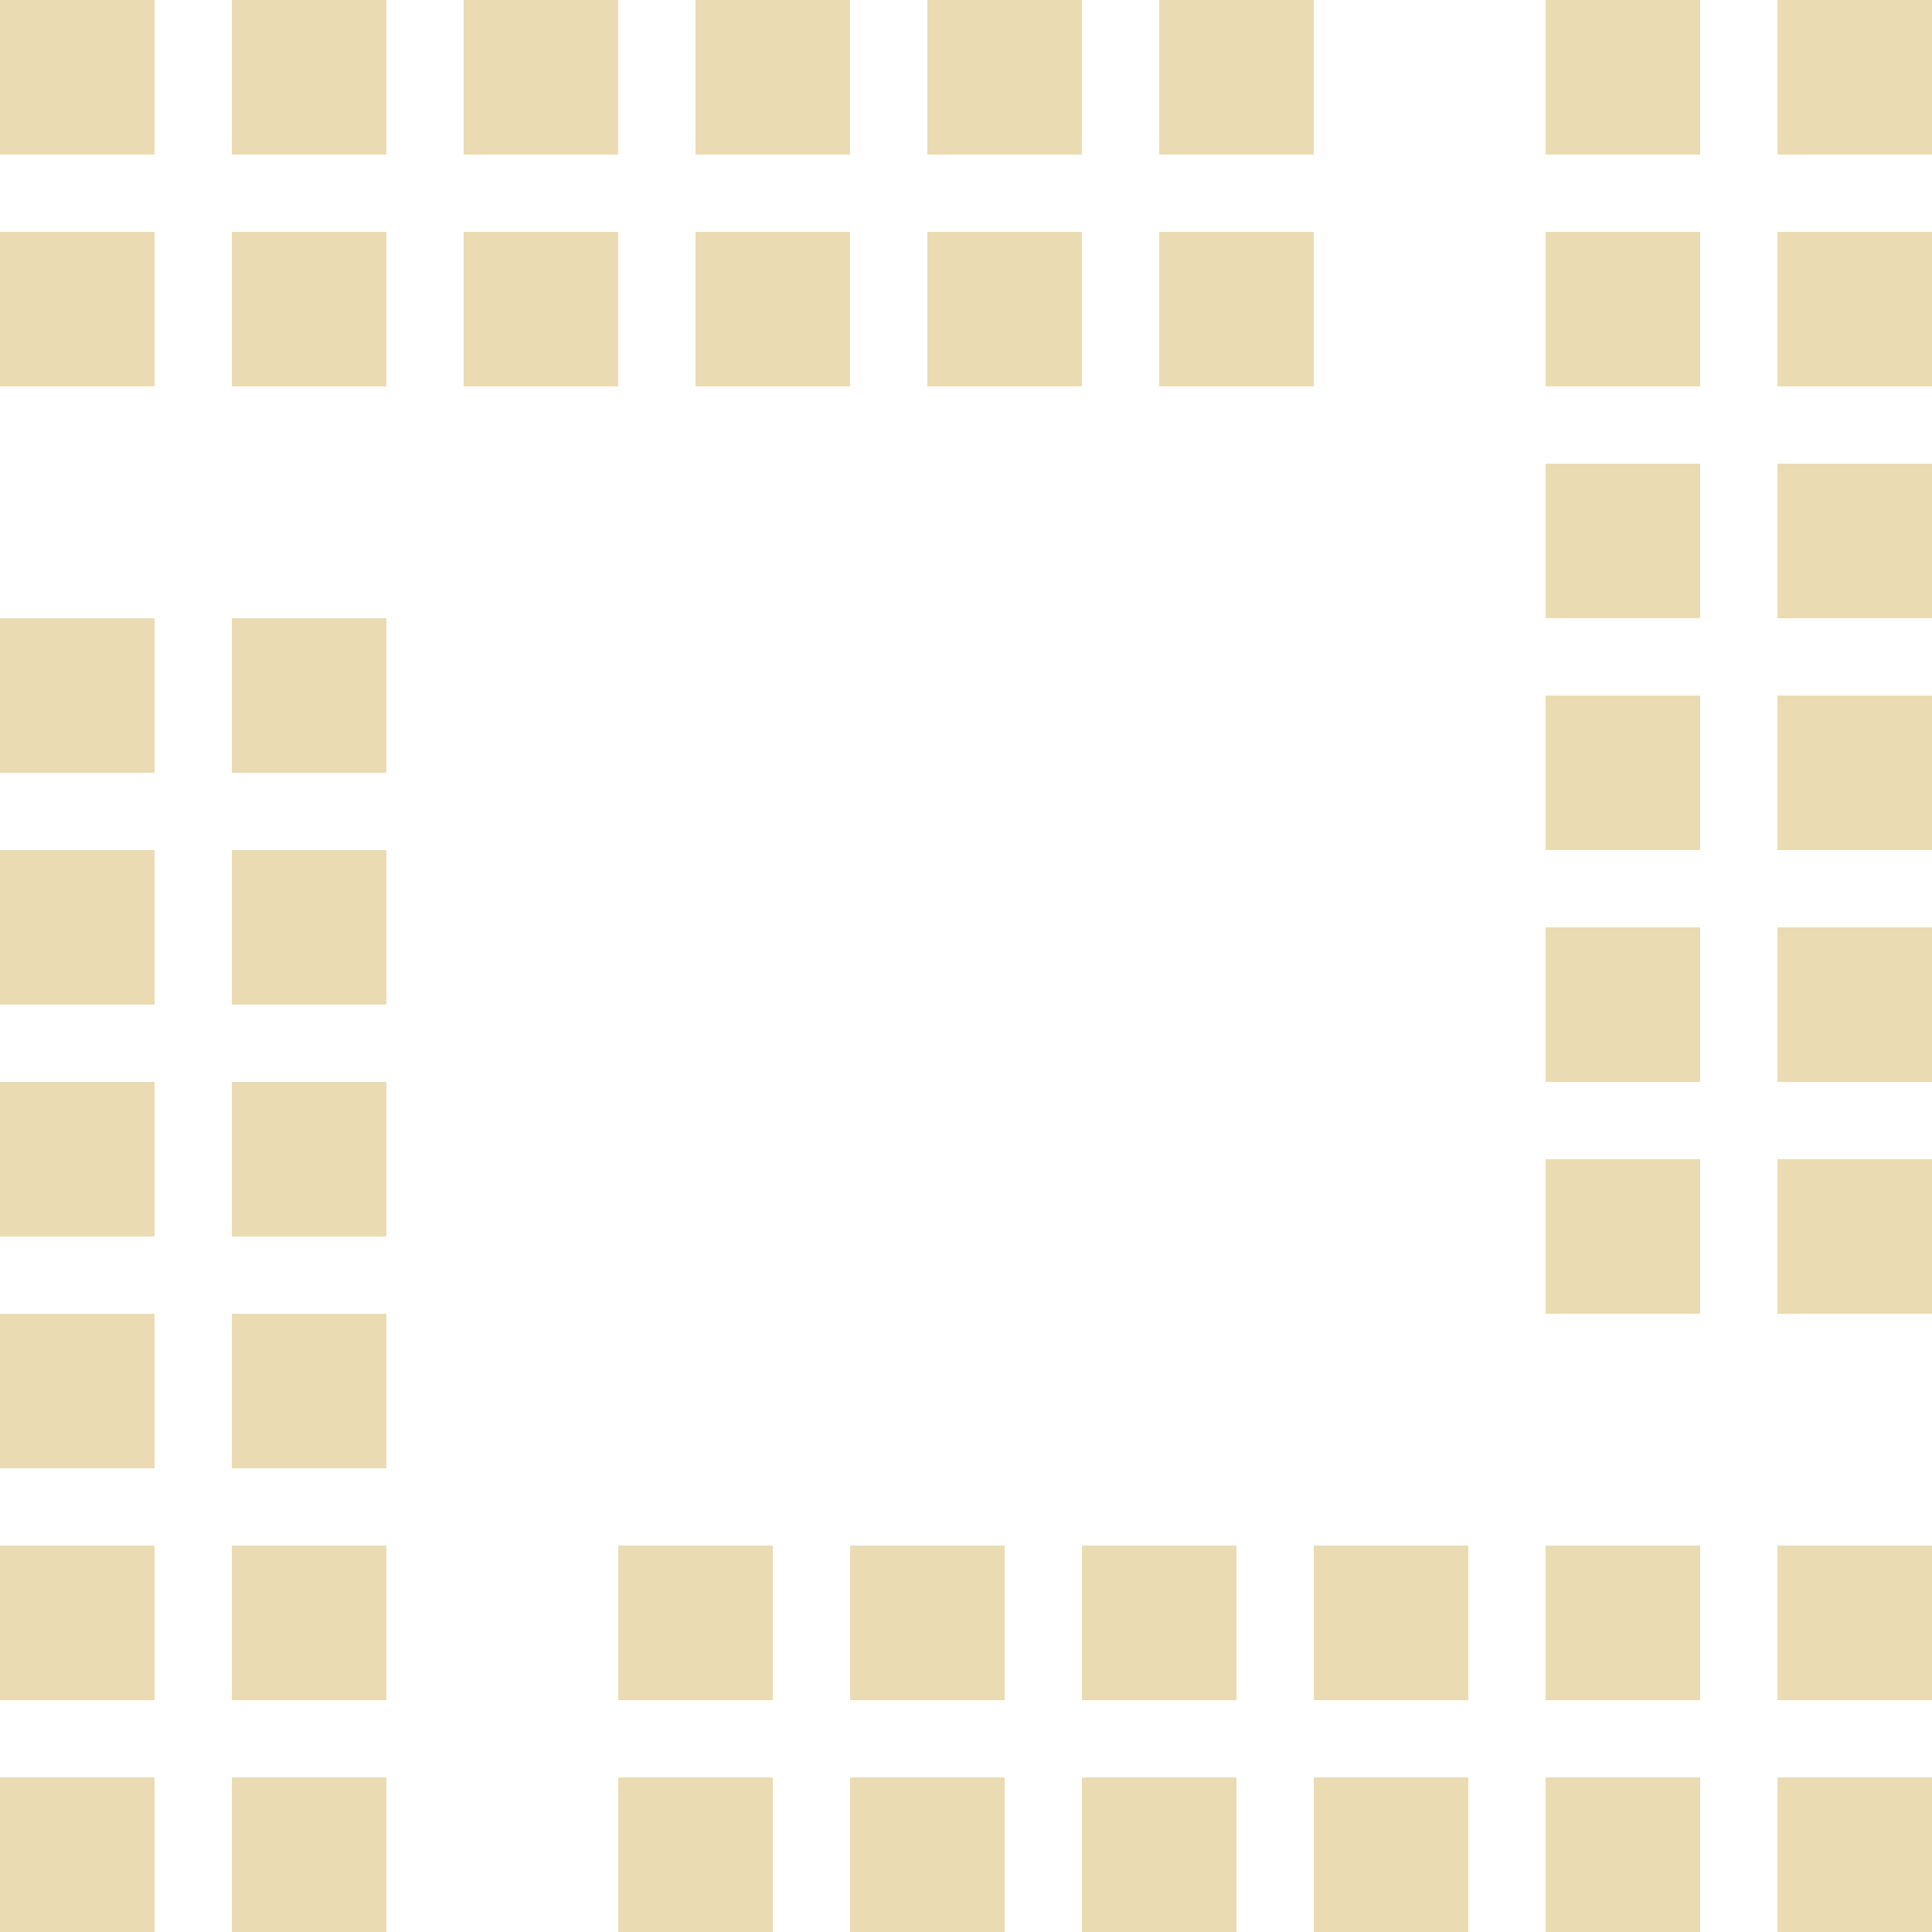
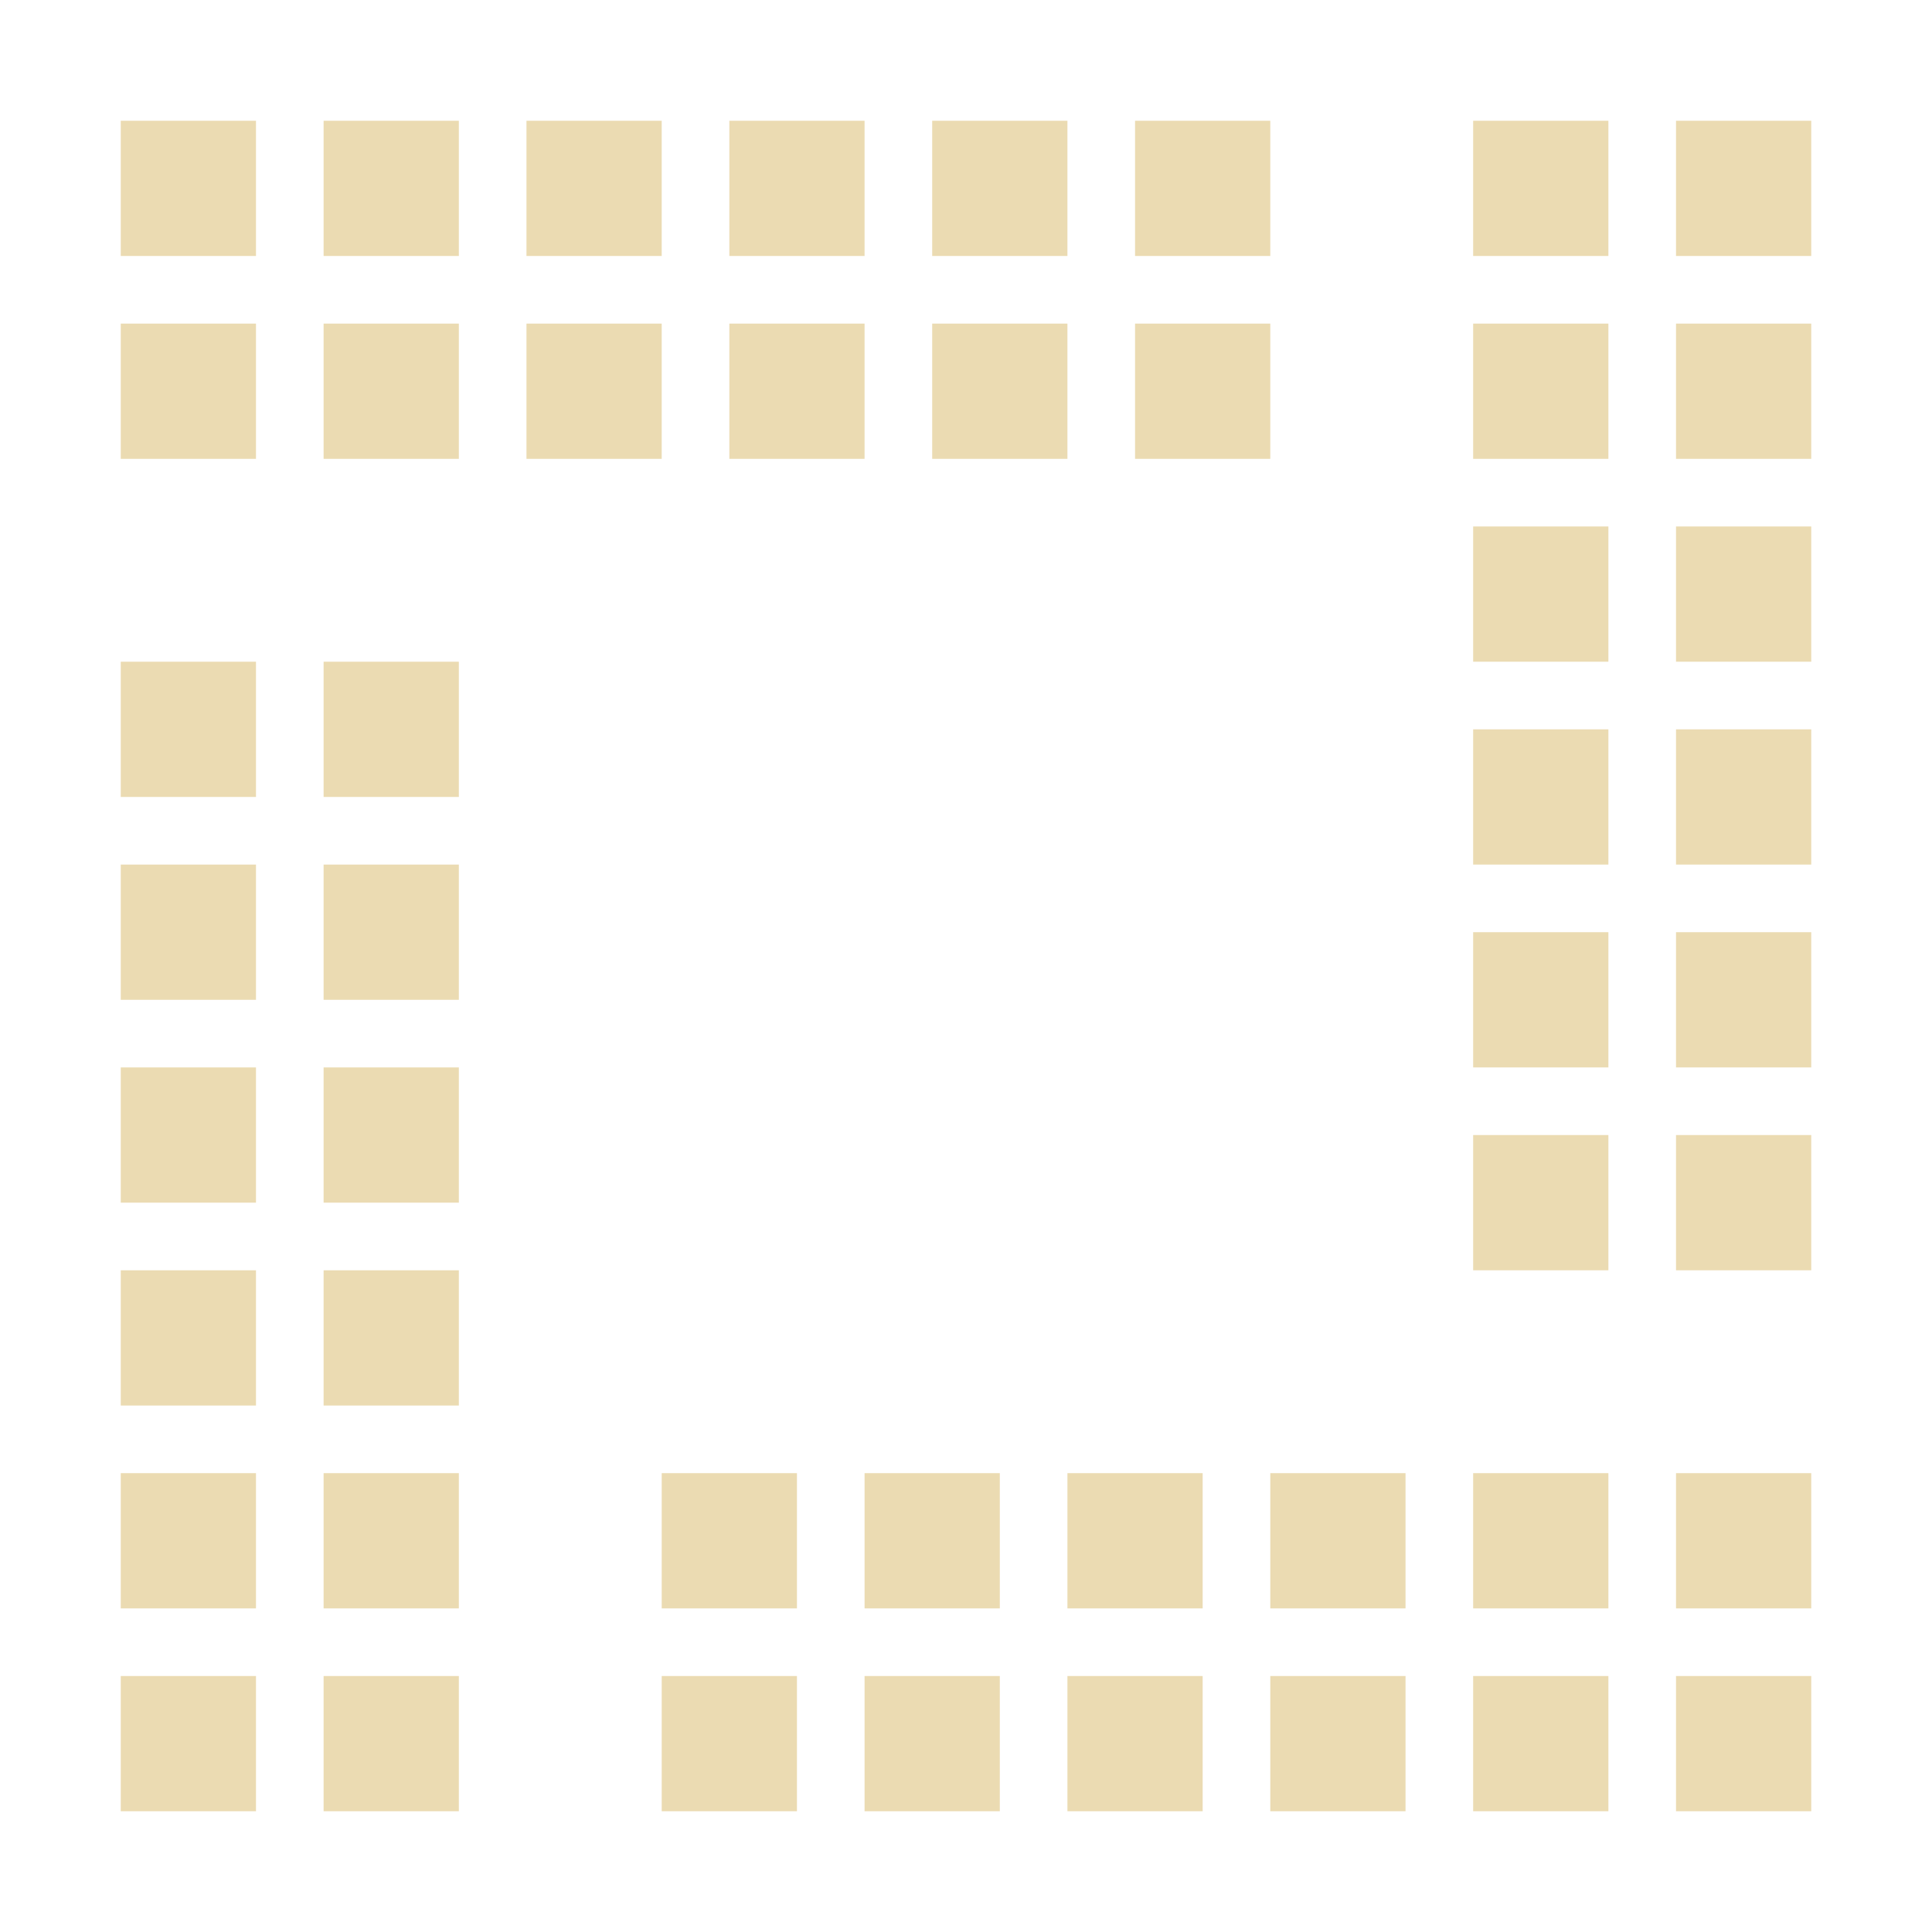
- <svg xmlns="http://www.w3.org/2000/svg" style="isolation:isolate" width="16" height="16" viewBox="0 0 16 16">
+ <svg xmlns="http://www.w3.org/2000/svg" width="16" height="16" version="1.1">
  <defs>
-     <style id="current-color-scheme" type="text/css">
-    .ColorScheme-Text { color:#ebdbb2; } .ColorScheme-Highlight { color:#458588; }
-   </style>
-     <linearGradient id="arrongin" x1="0%" x2="0%" y1="0%" y2="100%">
-       <stop offset="0%" style="stop-color:#d79921; stop-opacity:1" />
-       <stop offset="100%" style="stop-color:#b57614; stop-opacity:1" />
-     </linearGradient>
-     <linearGradient id="aurora" x1="0%" x2="0%" y1="0%" y2="100%">
-       <stop offset="0%" style="stop-color:#83a598; stop-opacity:1" />
-       <stop offset="100%" style="stop-color:#b16286; stop-opacity:1" />
-     </linearGradient>
-     <linearGradient id="fitdance" x1="0%" x2="0%" y1="0%" y2="100%">
-       <stop offset="0%" style="stop-color:#8ec07c; stop-opacity:1" />
-       <stop offset="100%" style="stop-color:#458588; stop-opacity:1" />
-     </linearGradient>
-     <linearGradient id="oomox" x1="0%" x2="0%" y1="0%" y2="100%">
-       <stop offset="0%" style="stop-color:#458588; stop-opacity:1" />
-       <stop offset="100%" style="stop-color:#928374; stop-opacity:1" />
-     </linearGradient>
-     <linearGradient id="rainblue" x1="0%" x2="0%" y1="0%" y2="100%">
-       <stop offset="0%" style="stop-color:#b8bb26; stop-opacity:1" />
-       <stop offset="100%" style="stop-color:#076678; stop-opacity:1" />
-     </linearGradient>
-     <linearGradient id="sunrise" x1="0%" x2="0%" y1="0%" y2="100%">
-       <stop offset="0%" style="stop-color: #fe8019; stop-opacity:1" />
-       <stop offset="100%" style="stop-color: #fabd2f; stop-opacity:1" />
-     </linearGradient>
-     <linearGradient id="telinkrin" x1="0%" x2="0%" y1="0%" y2="100%">
-       <stop offset="0%" style="stop-color: #83a598; stop-opacity:1" />
-       <stop offset="100%" style="stop-color: #83a598; stop-opacity:1" />
-     </linearGradient>
-     <linearGradient id="60spsycho" x1="0%" x2="0%" y1="0%" y2="100%">
-       <stop offset="0%" style="stop-color: #fb4934; stop-opacity:1" />
-       <stop offset="25%" style="stop-color: #fabd2f; stop-opacity:1" />
-       <stop offset="50%" style="stop-color: #fe8019; stop-opacity:1" />
-       <stop offset="100%" style="stop-color: #689d6a; stop-opacity:1" />
-     </linearGradient>
-     <linearGradient id="90ssummer" x1="0%" x2="0%" y1="0%" y2="100%">
-       <stop offset="0%" style="stop-color: #b16286; stop-opacity:1" />
-       <stop offset="20%" style="stop-color: #8ec07c; stop-opacity:1" />
-       <stop offset="50%" style="stop-color: #fabd2f; stop-opacity:1" />
-       <stop offset="100%" style="stop-color: #458588; stop-opacity:1" />
-     </linearGradient>
-     <linearGradient id="cyberneon" x1="0%" x2="0%" y1="0%" y2="100%">
-       <stop offset="0" style="stop-color:#83a598; stop-opacity:1" />
-       <stop offset="1" style="stop-color:#b16286; stop-opacity:1" />
-     </linearGradient>
+     <style type="text/css" id="current-color-scheme">.ColorScheme-Text { color:#ebdbb2; } .ColorScheme-Highlight { color:#458588; }</style>
  </defs>
-   <path style="fill:currentColor" class="ColorScheme-Text" d="M 0 0 L 0 1.28 L 1.28 1.28 L 1.28 0 L 0 0 Z M 1.92 0 L 1.92 1.28 L 3.2 1.28 L 3.2 0 L 1.92 0 Z M 3.84 0 L 3.84 1.28 L 5.12 1.28 L 5.12 0 L 3.84 0 Z M 5.76 0 L 5.76 1.28 L 7.04 1.28 L 7.04 0 L 5.76 0 Z M 7.68 0 L 7.68 1.28 L 8.96 1.28 L 8.96 0 L 7.68 0 Z M 9.6 0 L 9.6 1.28 L 10.88 1.28 L 10.88 0 L 9.6 0 Z M 12.8 0 L 12.8 1.28 L 14.08 1.28 L 14.08 0 L 12.8 0 Z M 14.72 0 L 14.72 1.28 L 16 1.28 L 16 0 L 14.72 0 Z M 0 1.92 L 0 3.2 L 1.28 3.2 L 1.28 1.92 L 0 1.92 Z M 1.92 1.92 L 1.92 3.2 L 3.2 3.2 L 3.2 1.92 L 1.92 1.92 Z M 3.84 1.92 L 3.84 3.2 L 5.12 3.2 L 5.12 1.92 L 3.84 1.92 Z M 5.76 1.92 L 5.76 3.2 L 7.04 3.2 L 7.04 1.92 L 5.76 1.92 Z M 7.68 1.92 L 7.68 3.2 L 8.96 3.2 L 8.96 1.92 L 7.68 1.92 Z M 9.6 1.92 L 9.6 3.2 L 10.88 3.2 L 10.88 1.92 L 9.6 1.92 Z M 12.8 1.92 L 12.8 3.2 L 14.08 3.2 L 14.08 1.92 L 12.8 1.92 Z M 14.72 1.92 L 14.72 3.2 L 16 3.2 L 16 1.92 L 14.72 1.92 Z M 12.8 3.84 L 12.8 5.12 L 14.08 5.12 L 14.08 3.84 L 12.8 3.84 Z M 14.72 3.84 L 14.72 5.12 L 16 5.12 L 16 3.84 L 14.72 3.84 Z M 0 5.12 L 0 6.4 L 1.28 6.4 L 1.28 5.12 L 0 5.12 Z M 1.92 5.12 L 1.92 6.4 L 3.2 6.4 L 3.2 5.12 L 1.92 5.12 Z M 12.8 5.76 L 12.8 7.04 L 14.08 7.04 L 14.08 5.76 L 12.8 5.76 Z M 14.72 5.76 L 14.72 7.04 L 16 7.04 L 16 5.76 L 14.72 5.76 Z M 0 7.04 L 0 8.32 L 1.28 8.32 L 1.28 7.04 L 0 7.04 Z M 1.92 7.04 L 1.92 8.32 L 3.2 8.32 L 3.2 7.04 L 1.92 7.04 Z M 12.8 7.68 L 12.8 8.96 L 14.08 8.96 L 14.08 7.68 L 12.8 7.68 Z M 14.72 7.68 L 14.72 8.96 L 16 8.96 L 16 7.68 L 14.72 7.68 Z M 0 8.96 L 0 10.24 L 1.28 10.24 L 1.28 8.96 L 0 8.96 Z M 1.92 8.96 L 1.92 10.24 L 3.2 10.24 L 3.2 8.96 L 1.92 8.96 Z M 12.8 9.6 L 12.8 10.88 L 14.08 10.88 L 14.08 9.6 L 12.8 9.6 Z M 14.72 9.6 L 14.72 10.88 L 16 10.88 L 16 9.6 L 14.72 9.6 Z M 0 10.88 L 0 12.16 L 1.28 12.16 L 1.28 10.88 L 0 10.88 Z M 1.92 10.88 L 1.92 12.16 L 3.2 12.16 L 3.2 10.88 L 1.92 10.88 Z M 0 12.8 L 0 14.08 L 1.28 14.08 L 1.28 12.8 L 0 12.8 Z M 1.92 12.8 L 1.92 14.08 L 3.2 14.08 L 3.2 12.8 L 1.92 12.8 Z M 5.12 12.8 L 5.12 14.08 L 6.4 14.08 L 6.4 12.8 L 5.12 12.8 Z M 7.04 12.8 L 7.04 14.08 L 8.32 14.08 L 8.32 12.8 L 7.04 12.8 Z M 8.96 12.8 L 8.96 14.08 L 10.24 14.08 L 10.24 12.8 L 8.96 12.8 Z M 10.88 12.8 L 10.88 14.08 L 12.16 14.08 L 12.16 12.8 L 10.88 12.8 Z M 12.8 12.8 L 12.8 14.08 L 14.08 14.08 L 14.08 12.8 L 12.8 12.8 Z M 14.72 12.8 L 14.72 14.08 L 16 14.08 L 16 12.8 L 14.72 12.8 Z M 0 14.72 L 0 16 L 1.28 16 L 1.28 14.72 L 0 14.72 Z M 1.92 14.72 L 1.92 16 L 3.2 16 L 3.2 14.72 L 1.92 14.72 Z M 5.12 14.72 L 5.12 16 L 6.4 16 L 6.4 14.72 L 5.12 14.72 Z M 7.04 14.72 L 7.04 16 L 8.32 16 L 8.32 14.72 L 7.04 14.72 Z M 8.96 14.72 L 8.96 16 L 10.24 16 L 10.24 14.72 L 8.96 14.72 Z M 10.88 14.72 L 10.88 16 L 12.16 16 L 12.16 14.72 L 10.88 14.72 Z M 12.8 14.72 L 12.8 16 L 14.08 16 L 14.08 14.72 L 12.8 14.72 Z M 14.72 14.72 L 14.72 16 L 16 16 L 16 14.72 L 14.72 14.72 Z" />
+   <path class="ColorScheme-Text" fill="currentColor" d="m1 1v1.12h1.12v-1.12zm1.68 0v1.12h1.12v-1.12zm1.68 0v1.12h1.12v-1.12zm1.68 0v1.12h1.12v-1.12zm1.68 0v1.12h1.12v-1.12zm1.68 0v1.12h1.12v-1.12zm2.8 0v1.12h1.12v-1.12zm1.68 0v1.12h1.12v-1.12zm-12.88 1.68v1.12h1.12v-1.12zm1.68 0v1.12h1.12v-1.12zm1.68 0v1.12h1.12v-1.12zm1.68 0v1.12h1.12v-1.12zm1.68 0v1.12h1.12v-1.12zm1.68 0v1.12h1.12v-1.12zm2.8 0v1.12h1.12v-1.12zm1.68 0v1.12h1.12v-1.12zm-1.68 1.68v1.12h1.12v-1.12zm1.68 0v1.12h1.12v-1.12zm-12.88 1.12v1.12h1.12v-1.12zm1.68 0v1.12h1.12v-1.12zm9.52 0.56v1.12h1.12v-1.12zm1.68 0v1.12h1.12v-1.12zm-12.88 1.12v1.12h1.12v-1.12zm1.68 0v1.12h1.12v-1.12zm9.52 0.56v1.12h1.12v-1.12zm1.68 0v1.12h1.12v-1.12zm-12.88 1.12v1.12h1.12v-1.12zm1.68 0v1.12h1.12v-1.12zm9.52 0.56v1.12h1.12v-1.12zm1.68 0v1.12h1.12v-1.12zm-12.88 1.12v1.12h1.12v-1.12zm1.68 0v1.12h1.12v-1.12zm-1.68 1.68v1.12h1.12v-1.12zm1.68 0v1.12h1.12v-1.12zm2.8 0v1.12h1.12v-1.12zm1.68 0v1.12h1.12v-1.12zm1.68 0v1.12h1.12v-1.12zm1.68 0v1.12h1.12v-1.12zm1.68 0v1.12h1.12v-1.12zm1.68 0v1.12h1.12v-1.12zm-12.88 1.68v1.12h1.12v-1.12zm1.68 0v1.12h1.12v-1.12zm2.8 0v1.12h1.12v-1.12zm1.68 0v1.12h1.12v-1.12zm1.68 0v1.12h1.12v-1.12zm1.68 0v1.12h1.12v-1.12zm1.68 0v1.12h1.12v-1.12zm1.68 0v1.12h1.12v-1.12z" />
</svg>
